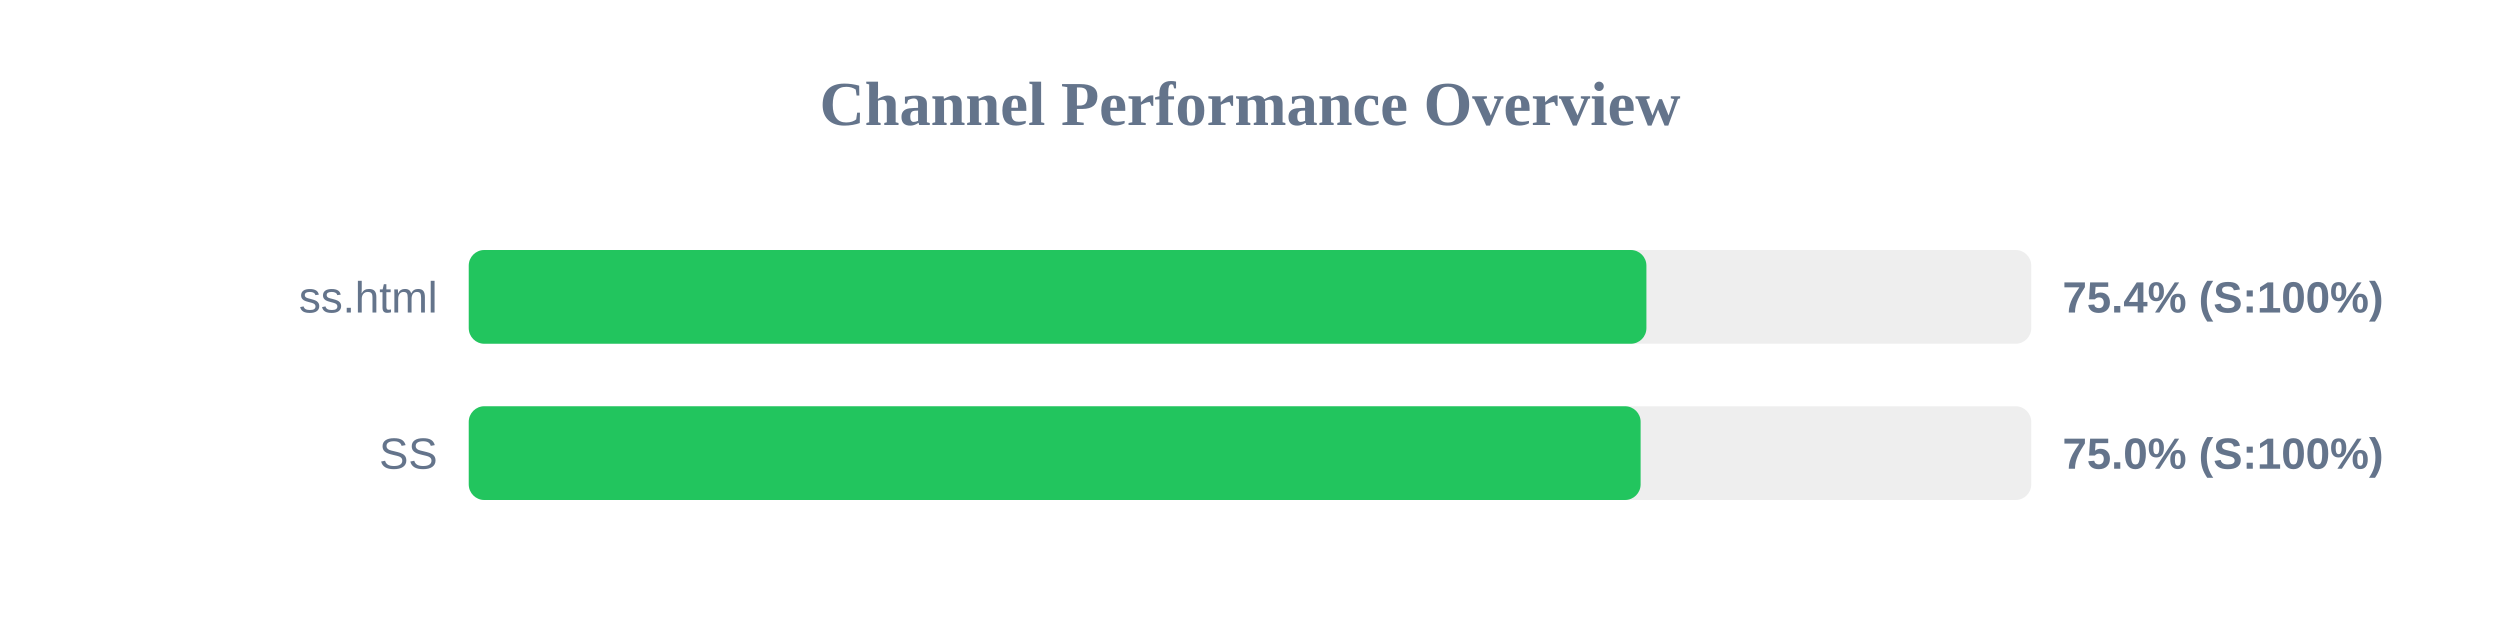
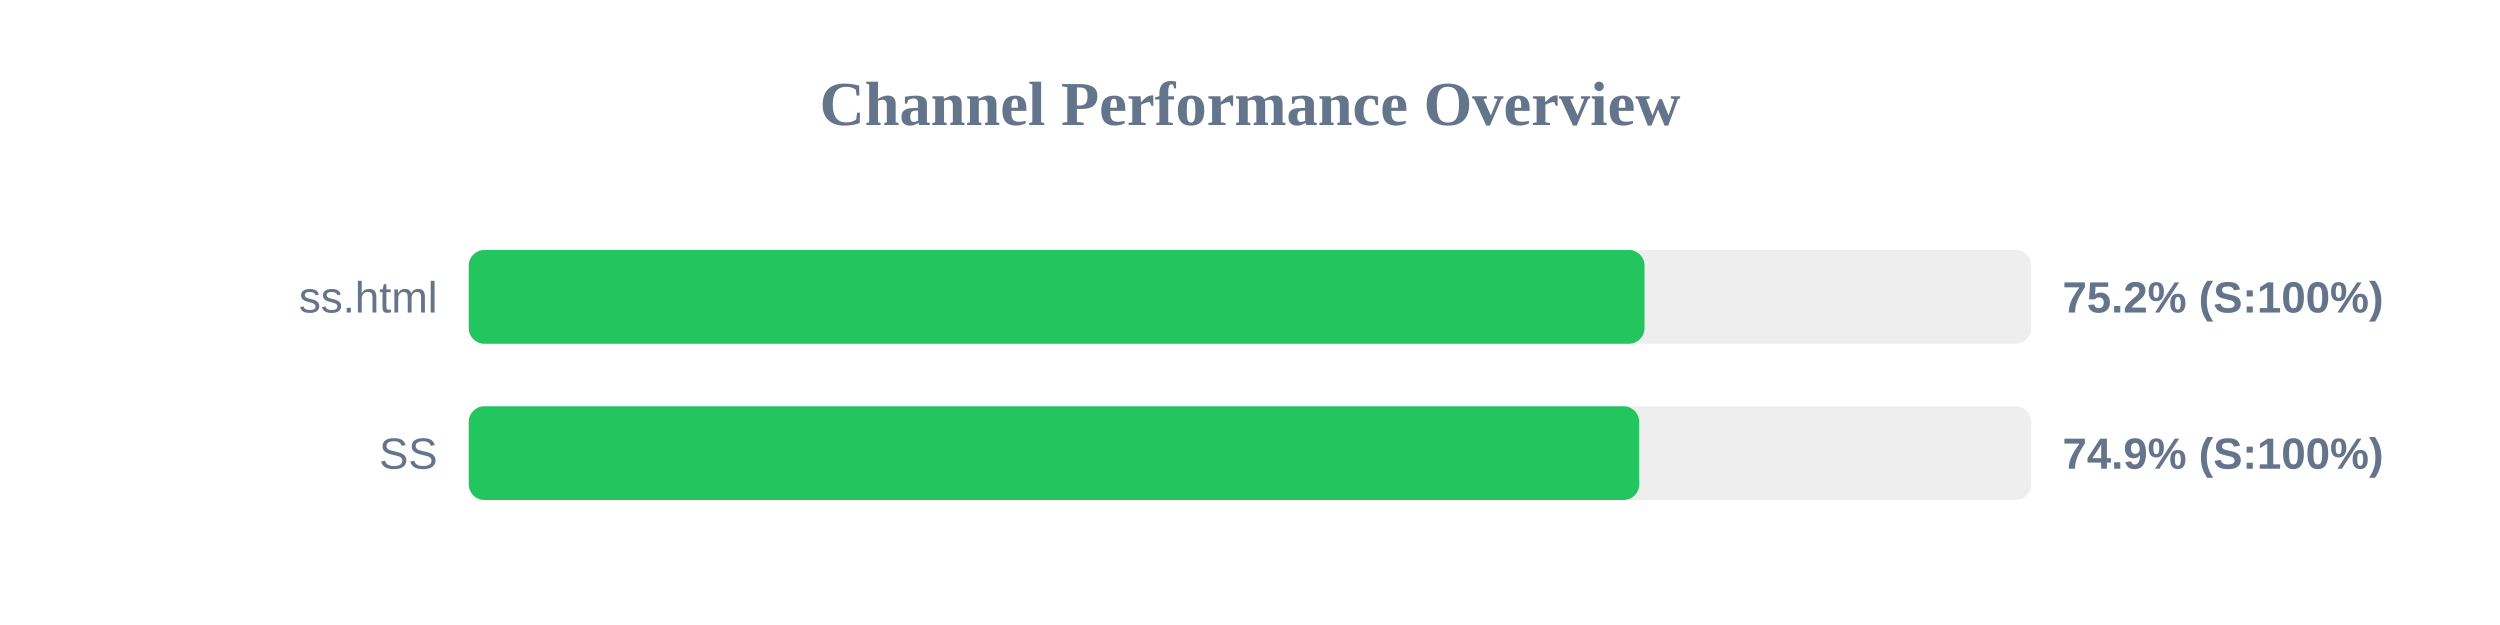
<svg xmlns="http://www.w3.org/2000/svg" width="800" height="200" version="1.1">
  <style>
        .row { font: 14px Arial; fill: #64748b; }
        .score { font: bold 14px Arial; fill: #64748b; }
    </style>
  <text x="400" y="40" text-anchor="middle" font-size="20px" font-weight="bold" fill="#64748b">Channel Performance Overview</text>
  <rect x="150" y="80" width="500" height="30" fill="#eee" rx="5" />
-   <rect x="150" y="80" width="376.85" height="30" fill="#22c55e" rx="5" />
+   <rect x="150" y="80" width="376.25" height="30" fill="#22c55e" rx="5" />
  <text x="140" y="100" text-anchor="end" class="row">ss.html</text>
-   <text x="660" y="100" text-anchor="start" class="score">75.4% (S:100%)</text>
+   <text x="660" y="100" text-anchor="start" class="score">75.2% (S:100%)</text>
  <rect x="150" y="130" width="500" height="30" fill="#eee" rx="5" />
-   <rect x="150" y="130" width="375.0" height="30" fill="#22c55e" rx="5" />
+   <rect x="150" y="130" width="374.55" height="30" fill="#22c55e" rx="5" />
  <text x="140" y="150" text-anchor="end" class="row">SS</text>
-   <text x="660" y="150" text-anchor="start" class="score">75.0% (S:100%)</text>
+   <text x="660" y="150" text-anchor="start" class="score">74.9% (S:100%)</text>
</svg>
